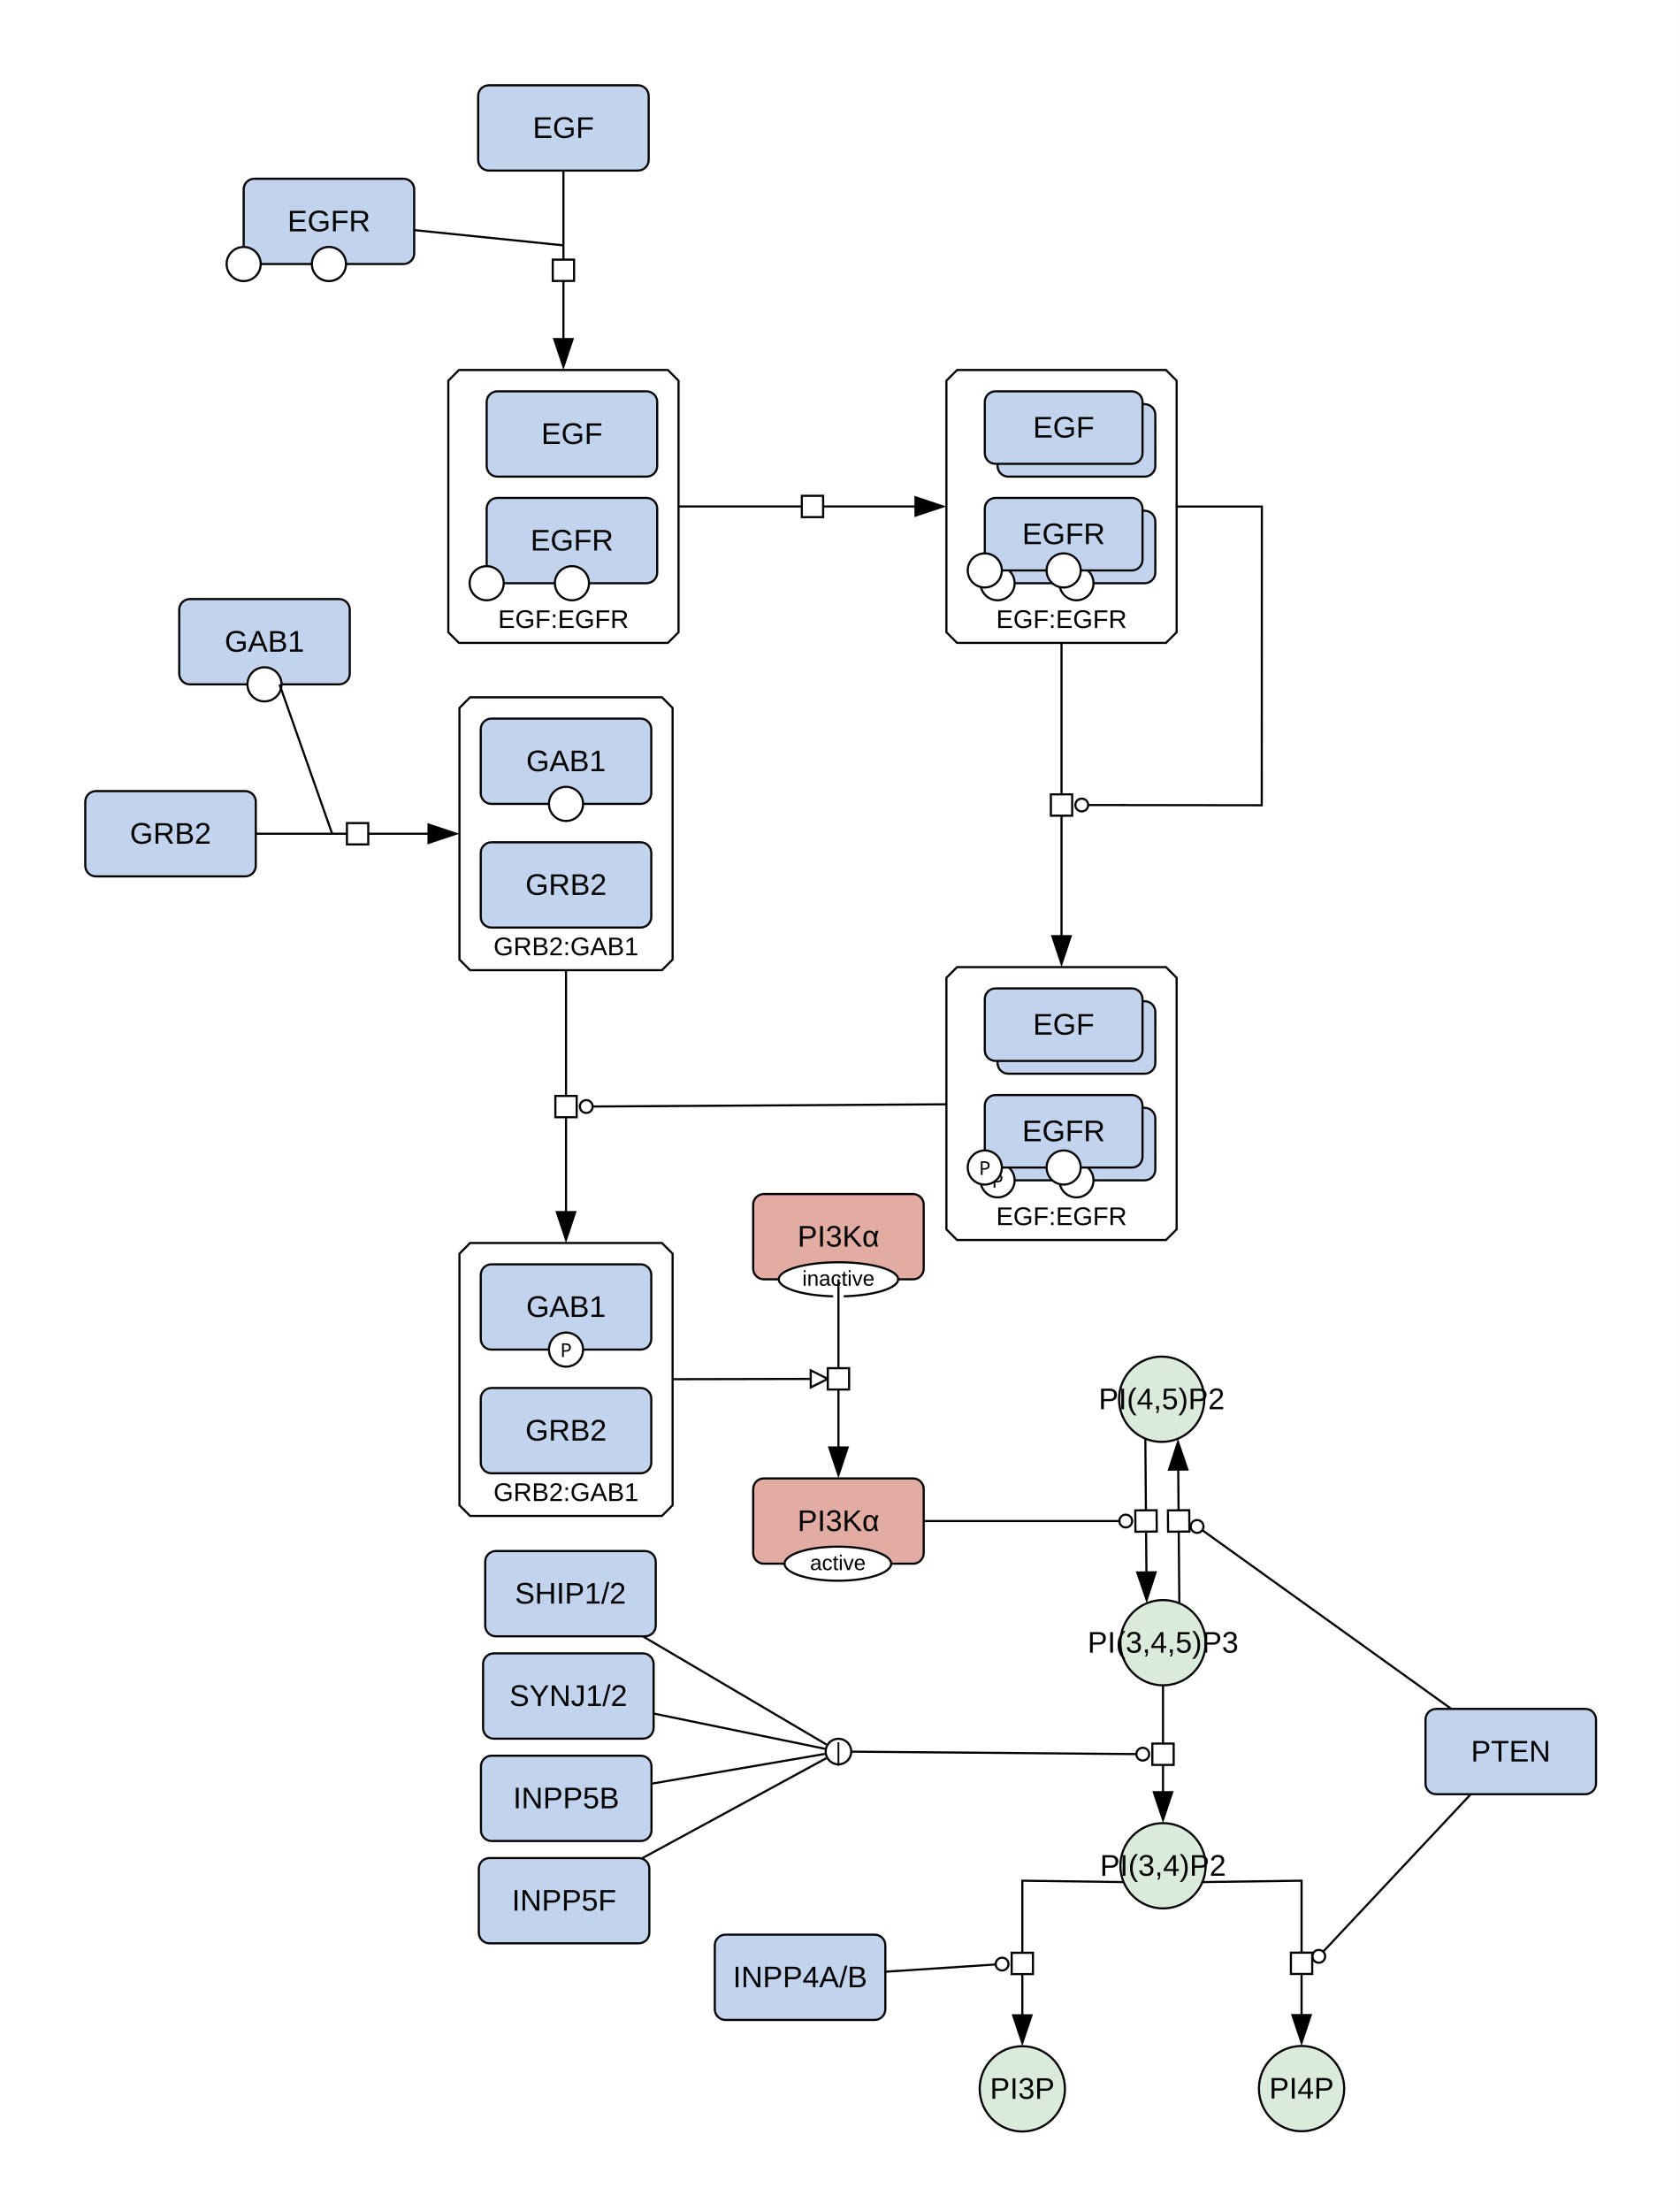
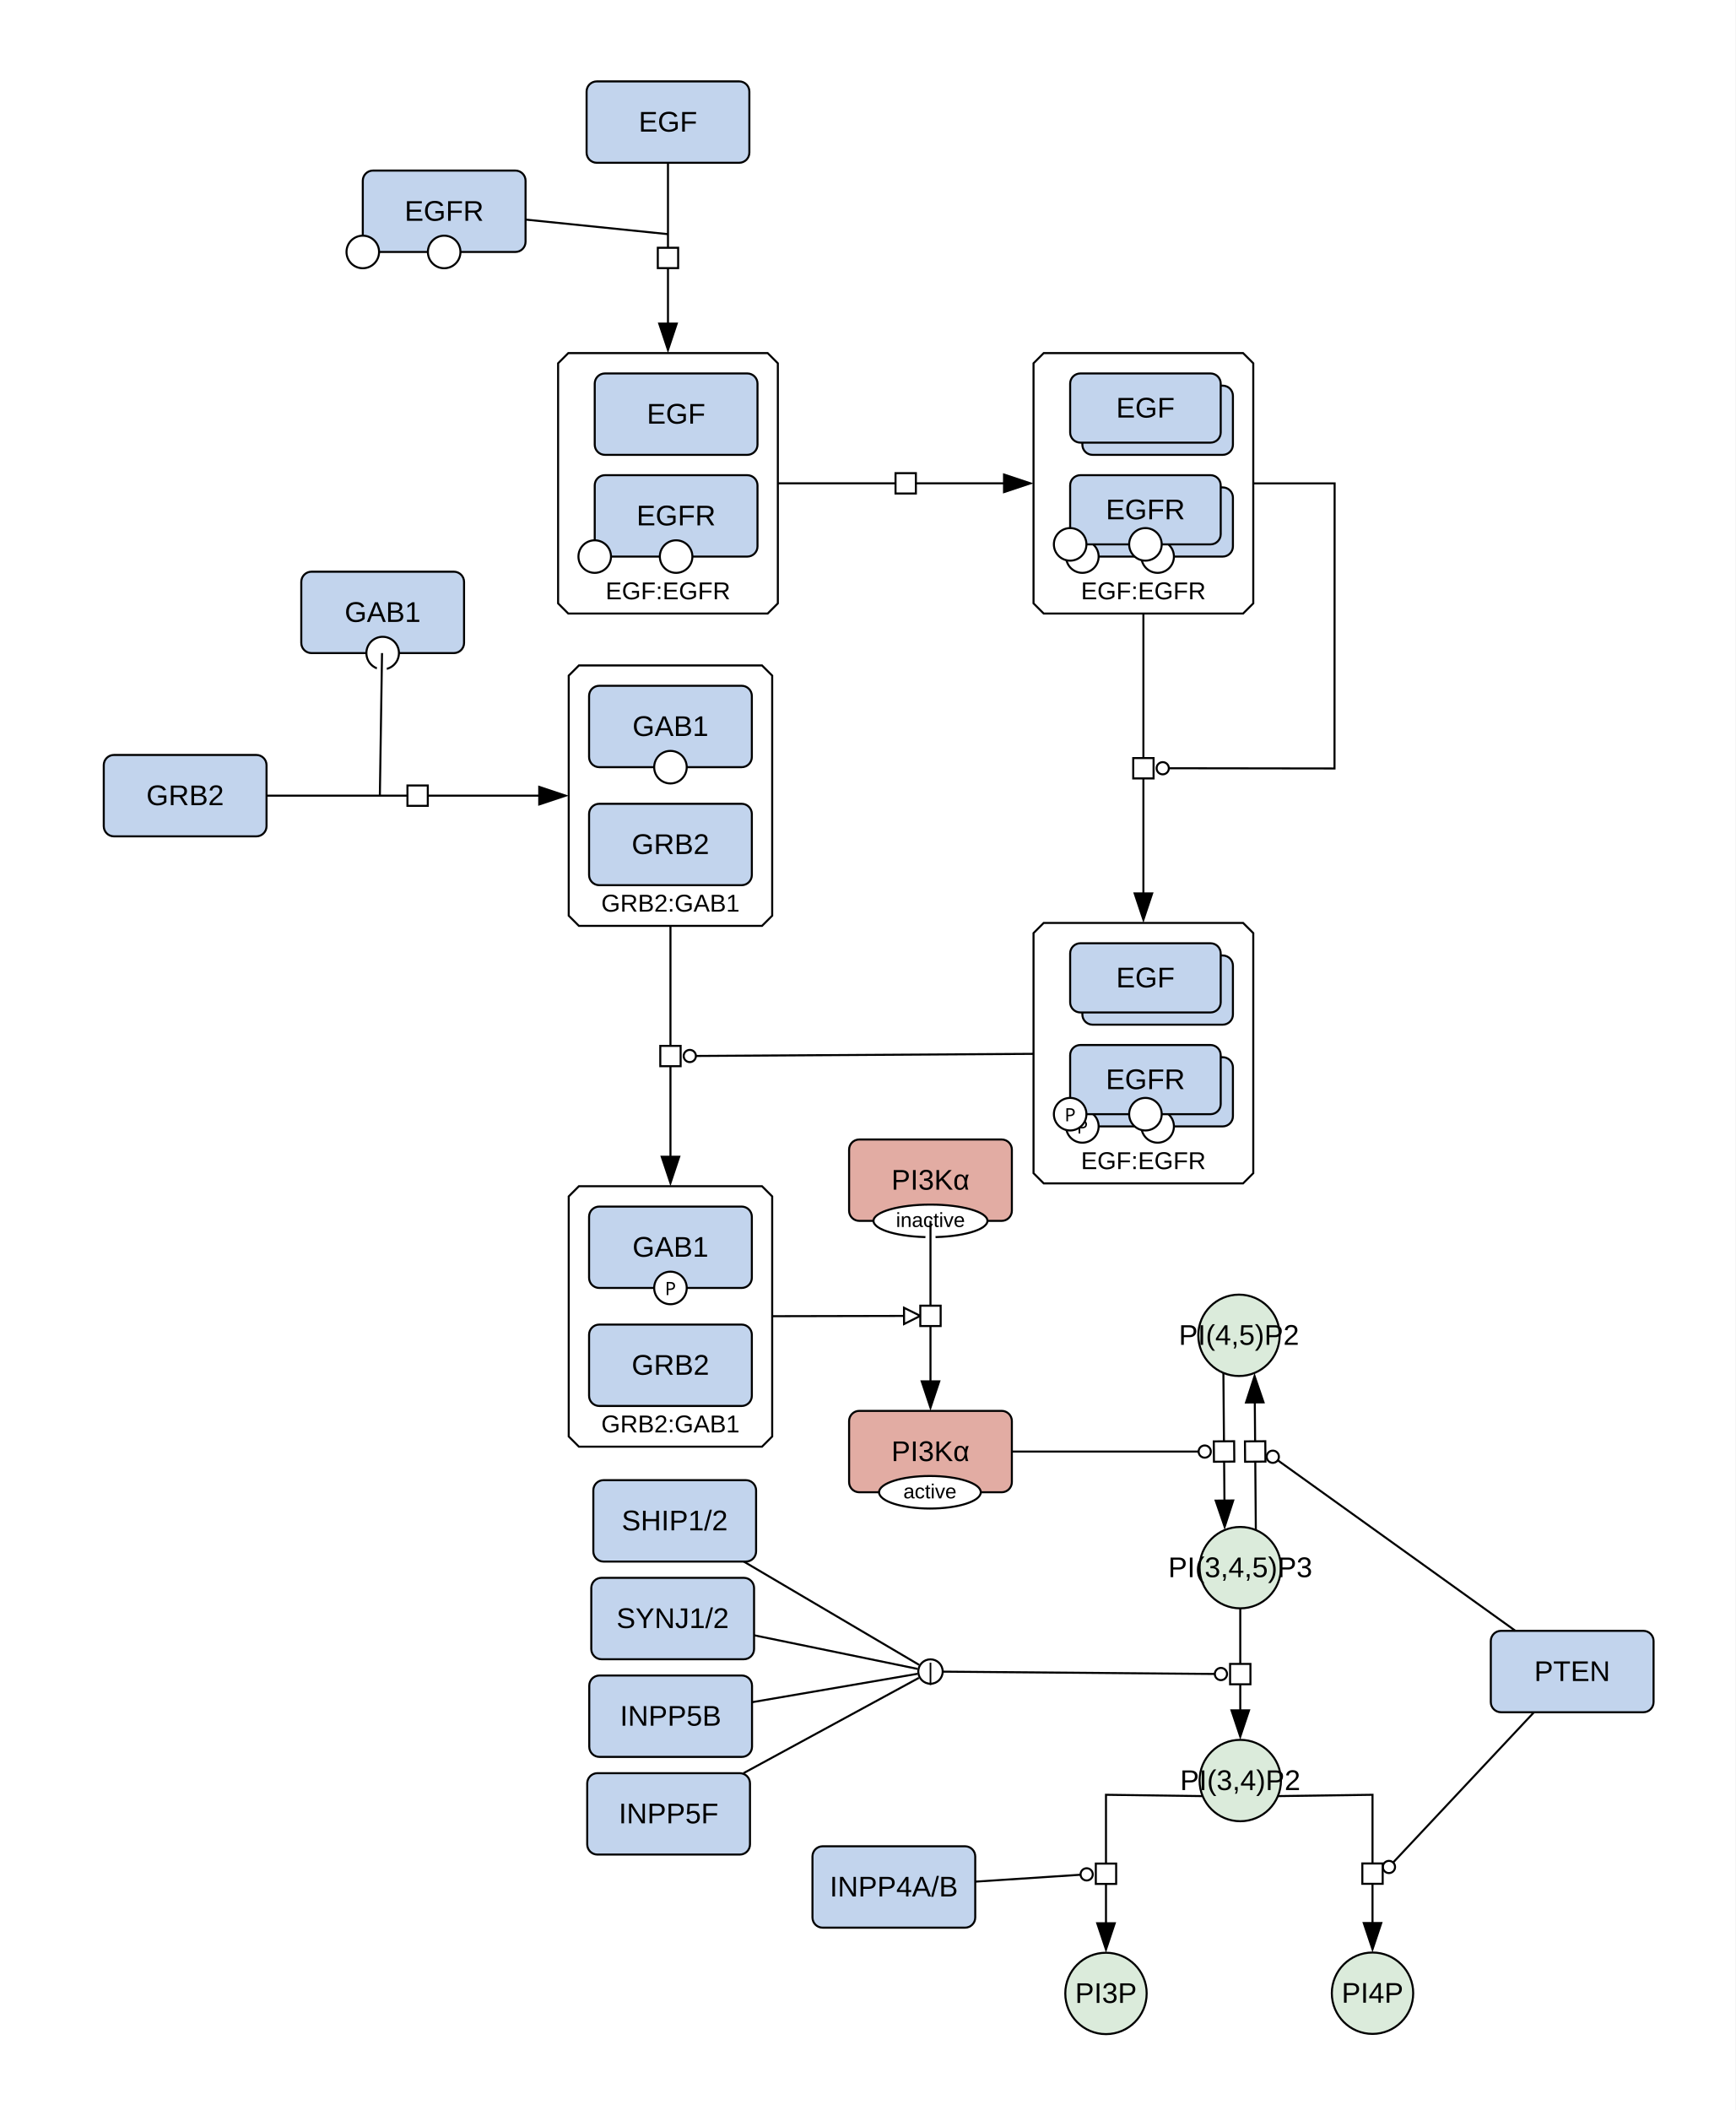
- <svg xmlns="http://www.w3.org/2000/svg" width="788" height="1037" viewBox="0 0 788 1037">
+ <svg xmlns="http://www.w3.org/2000/svg" width="853" height="1037" viewBox="0 0 853 1037">
  <rect width="100%" height="100%" fill="#fff" />
-   <polygon points="215.31,173.54 313.31,173.54 318.31,178.54 318.31,296.54 313.31,301.54 215.31,301.54 210.31,296.54 210.31,178.54" fill="#ffffff" stroke="#000" class="c-complex" />
-   <text x="264.31" y="294.54" font-family="'Dialog', 'Liberation Sans', Arial, sans-serif" font-size="12" text-anchor="middle" class="t-complex">EGF:EGFR</text>
-   <polygon points="220.53,582.99 310.53,582.99 315.53,587.99 315.53,705.99 310.53,710.99 220.53,710.99 215.53,705.99 215.53,587.99" fill="#ffffff" stroke="#000" class="c-complex" />
-   <text x="265.53" y="703.99" font-family="'Dialog', 'Liberation Sans', Arial, sans-serif" font-size="12" text-anchor="middle" class="t-complex">GRB2:GAB1</text>
-   <polygon points="448.98,173.54 546.98,173.54 551.98,178.54 551.98,296.54 546.98,301.54 448.98,301.54 443.98,296.54 443.98,178.54" fill="#ffffff" stroke="#000" class="c-complex" />
-   <text x="497.98" y="294.54" font-family="'Dialog', 'Liberation Sans', Arial, sans-serif" font-size="12" text-anchor="middle" class="t-complex">EGF:EGFR</text>
-   <polygon points="448.98,453.59 546.98,453.59 551.98,458.59 551.98,576.59 546.98,581.59 448.98,581.59 443.98,576.59 443.98,458.59" fill="#ffffff" stroke="#000" class="c-complex" />
-   <text x="497.98" y="574.59" font-family="'Dialog', 'Liberation Sans', Arial, sans-serif" font-size="12" text-anchor="middle" class="t-complex">EGF:EGFR</text>
-   <polygon points="220.53,327.04 310.53,327.04 315.53,332.04 315.53,450.04 310.53,455.04 220.53,455.04 215.53,450.04 215.53,332.04" fill="#ffffff" stroke="#000" class="c-complex" />
-   <text x="265.53" y="448.04" font-family="'Dialog', 'Liberation Sans', Arial, sans-serif" font-size="12" text-anchor="middle" class="t-complex">GRB2:GAB1</text>
-   <ellipse cx="544.96" cy="656.27" rx="20" ry="20" fill="#dbebdb" stroke="#000" class="c-metabolite" />
-   <text x="544.96" y="660.94" font-family="'Dialog', 'Liberation Sans', Arial, sans-serif" font-size="14" text-anchor="middle" class="t-metabolite">PI(4,5)P2</text>
-   <ellipse cx="545.59" cy="770.45" rx="20" ry="20" fill="#dbebdb" stroke="#000" class="c-metabolite" />
-   <text x="545.59" y="775.12" font-family="'Dialog', 'Liberation Sans', Arial, sans-serif" font-size="14" text-anchor="middle" class="t-metabolite">PI(3,4,5)P3</text>
-   <rect x="227.62" y="727.46" width="80" height="40" rx="5" fill="#c2d4ed" stroke="#000" class="c-protein" />
-   <text x="267.62" y="752.12" font-family="'Dialog', 'Liberation Sans', Arial, sans-serif" font-size="14" text-anchor="middle" class="t-protein">SHIP1/2</text>
-   <ellipse cx="479.59" cy="979.71" rx="20" ry="20" fill="#dbebdb" stroke="#000" class="c-metabolite" />
-   <text x="479.59" y="984.37" font-family="'Dialog', 'Liberation Sans', Arial, sans-serif" font-size="14" text-anchor="middle" class="t-metabolite">PI3P</text>
-   <ellipse cx="610.59" cy="979.6" rx="20" ry="20" fill="#dbebdb" stroke="#000" class="c-metabolite" />
-   <text x="610.59" y="984.27" font-family="'Dialog', 'Liberation Sans', Arial, sans-serif" font-size="14" text-anchor="middle" class="t-metabolite">PI4P</text>
-   <ellipse cx="545.59" cy="875.08" rx="20" ry="20" fill="#dbebdb" stroke="#000" class="c-metabolite" />
-   <text x="545.59" y="879.75" font-family="'Dialog', 'Liberation Sans', Arial, sans-serif" font-size="14" text-anchor="middle" class="t-metabolite">PI(3,4)P2</text>
-   <rect x="226.62" y="775.46" width="80" height="40" rx="5" fill="#c2d4ed" stroke="#000" class="c-protein" />
-   <text x="266.62" y="800.12" font-family="'Dialog', 'Liberation Sans', Arial, sans-serif" font-size="14" text-anchor="middle" class="t-protein">SYNJ1/2</text>
-   <rect x="225.62" y="823.46" width="80" height="40" rx="5" fill="#c2d4ed" stroke="#000" class="c-protein" />
-   <text x="265.62" y="848.12" font-family="'Dialog', 'Liberation Sans', Arial, sans-serif" font-size="14" text-anchor="middle" class="t-protein">INPP5B</text>
-   <rect x="224.62" y="871.46" width="80" height="40" rx="5" fill="#c2d4ed" stroke="#000" class="c-protein" />
-   <text x="264.62" y="896.12" font-family="'Dialog', 'Liberation Sans', Arial, sans-serif" font-size="14" text-anchor="middle" class="t-protein">INPP5F</text>
-   <rect x="668.73" y="801.51" width="80" height="40" rx="5" fill="#c2d4ed" stroke="#000" class="c-protein" />
-   <text x="708.73" y="826.18" font-family="'Dialog', 'Liberation Sans', Arial, sans-serif" font-size="14" text-anchor="middle" class="t-protein">PTEN</text>
-   <rect x="335.33" y="907.39" width="80" height="40" rx="5" fill="#c2d4ed" stroke="#000" class="c-protein" />
-   <text x="375.33" y="932.06" font-family="'Dialog', 'Liberation Sans', Arial, sans-serif" font-size="14" text-anchor="middle" class="t-protein">INPP4A/B</text>
-   <rect x="353.33" y="693.4" width="80" height="40" rx="5" fill="#e2aca3" stroke="#000" class="c-protein" />
-   <ellipse cx="393.06" cy="733.4" rx="25" ry="8" fill="#fff" stroke="#000" />
-   <text x="393.06" y="736.4" font-family="'Dialog', 'Liberation Sans', Arial, sans-serif" font-size="10" text-anchor="middle">active</text>
-   <text x="393.33" y="718.07" font-family="'Dialog', 'Liberation Sans', Arial, sans-serif" font-size="14" text-anchor="middle" class="t-protein">PI3Kα</text>
-   <rect x="353.33" y="560.02" width="80" height="40" rx="5" fill="#e2aca3" stroke="#000" class="c-protein" />
-   <ellipse cx="393.33" cy="600.02" rx="28" ry="8" fill="#fff" stroke="#000" />
-   <text x="393.33" y="603.02" font-family="'Dialog', 'Liberation Sans', Arial, sans-serif" font-size="10" text-anchor="middle">inactive</text>
-   <text x="393.33" y="584.69" font-family="'Dialog', 'Liberation Sans', Arial, sans-serif" font-size="14" text-anchor="middle" class="t-protein">PI3Kα</text>
-   <rect x="224.31" y="40" width="80" height="40" rx="5" fill="#c2d4ed" stroke="#000" class="c-protein" />
-   <text x="264.31" y="64.67" font-family="'Dialog', 'Liberation Sans', Arial, sans-serif" font-size="14" text-anchor="middle" class="t-protein">EGF</text>
-   <rect x="40" y="371.04" width="80" height="40" rx="5" fill="#c2d4ed" stroke="#000" class="c-protein" />
-   <text x="80" y="395.71" font-family="'Dialog', 'Liberation Sans', Arial, sans-serif" font-size="14" text-anchor="middle" class="t-protein">GRB2</text>
-   <rect x="114.31" y="83.83" width="80" height="40" rx="5" fill="#c2d4ed" stroke="#000" class="c-protein" />
-   <circle cx="114.31" cy="123.83" r="8" fill="#fff" stroke="#000" />
-   <circle cx="154.31" cy="123.83" r="8" fill="#fff" stroke="#000" />
-   <text x="154.31" y="108.5" font-family="'Dialog', 'Liberation Sans', Arial, sans-serif" font-size="14" text-anchor="middle" class="t-protein">EGFR</text>
-   <rect x="84.08" y="280.97" width="80" height="40" rx="5" fill="#c2d4ed" stroke="#000" class="c-protein" />
-   <circle cx="124.08" cy="320.97" r="8" fill="#fff" stroke="#000" />
-   <text x="124.08" y="305.64" font-family="'Dialog', 'Liberation Sans', Arial, sans-serif" font-size="14" text-anchor="middle" class="t-protein">GAB1</text>
-   <rect x="228.31" y="183.54" width="80" height="40" rx="5" fill="#c2d4ed" stroke="#000" class="c-protein" />
-   <text x="268.31" y="208.21" font-family="'Dialog', 'Liberation Sans', Arial, sans-serif" font-size="14" text-anchor="middle" class="t-protein">EGF</text>
-   <rect x="228.31" y="233.54" width="80" height="40" rx="5" fill="#c2d4ed" stroke="#000" class="c-protein" />
-   <circle cx="228.31" cy="273.54" r="8" fill="#fff" stroke="#000" />
-   <circle cx="268.31" cy="273.54" r="8" fill="#fff" stroke="#000" />
-   <text x="268.31" y="258.21" font-family="'Dialog', 'Liberation Sans', Arial, sans-serif" font-size="14" text-anchor="middle" class="t-protein">EGFR</text>
-   <rect x="225.53" y="650.99" width="80" height="40" rx="5" fill="#c2d4ed" stroke="#000" class="c-protein" />
-   <text x="265.53" y="675.65" font-family="'Dialog', 'Liberation Sans', Arial, sans-serif" font-size="14" text-anchor="middle" class="t-protein">GRB2</text>
-   <rect x="225.53" y="592.99" width="80" height="40" rx="5" fill="#c2d4ed" stroke="#000" class="c-protein" />
-   <circle cx="265.53" cy="632.99" r="8" fill="#fff" stroke="#000" />
-   <text x="265.53" y="636.49" font-family="sans-serif" font-size="9" text-anchor="middle">P</text>
-   <text x="265.53" y="617.65" font-family="'Dialog', 'Liberation Sans', Arial, sans-serif" font-size="14" text-anchor="middle" class="t-protein">GAB1</text>
-   <rect x="467.98" y="189.54" width="74" height="34" rx="5" fill="#c2d4ed" stroke="#000" class="c-protein" />
-   <rect x="461.98" y="183.54" width="74" height="34" rx="5" fill="#c2d4ed" stroke="#000" class="c-protein" />
-   <text x="498.98" y="205.21" font-family="'Dialog', 'Liberation Sans', Arial, sans-serif" font-size="14" text-anchor="middle" class="t-protein">EGF</text>
-   <rect x="467.98" y="239.54" width="74" height="34" rx="5" fill="#c2d4ed" stroke="#000" class="c-protein" />
-   <circle cx="467.98" cy="273.54" r="8" fill="#fff" stroke="#000" />
-   <circle cx="504.98" cy="273.54" r="8" fill="#fff" stroke="#000" />
-   <rect x="461.98" y="233.54" width="74" height="34" rx="5" fill="#c2d4ed" stroke="#000" class="c-protein" />
-   <circle cx="461.98" cy="267.54" r="8" fill="#fff" stroke="#000" />
-   <circle cx="498.98" cy="267.54" r="8" fill="#fff" stroke="#000" />
-   <text x="498.98" y="255.21" font-family="'Dialog', 'Liberation Sans', Arial, sans-serif" font-size="14" text-anchor="middle" class="t-protein">EGFR</text>
-   <rect x="467.98" y="469.59" width="74" height="34" rx="5" fill="#c2d4ed" stroke="#000" class="c-protein" />
-   <rect x="461.98" y="463.59" width="74" height="34" rx="5" fill="#c2d4ed" stroke="#000" class="c-protein" />
-   <text x="498.98" y="485.26" font-family="'Dialog', 'Liberation Sans', Arial, sans-serif" font-size="14" text-anchor="middle" class="t-protein">EGF</text>
-   <rect x="467.98" y="519.59" width="74" height="34" rx="5" fill="#c2d4ed" stroke="#000" class="c-protein" />
-   <circle cx="504.98" cy="553.59" r="8" fill="#fff" stroke="#000" />
-   <circle cx="467.98" cy="553.59" r="8" fill="#fff" stroke="#000" />
-   <text x="467.98" y="557.09" font-family="sans-serif" font-size="9" text-anchor="middle">P</text>
-   <rect x="461.98" y="513.59" width="74" height="34" rx="5" fill="#c2d4ed" stroke="#000" class="c-protein" />
-   <circle cx="498.98" cy="547.59" r="8" fill="#fff" stroke="#000" />
-   <circle cx="461.98" cy="547.59" r="8" fill="#fff" stroke="#000" />
-   <text x="461.98" y="551.09" font-family="sans-serif" font-size="9" text-anchor="middle">P</text>
-   <text x="498.98" y="535.26" font-family="'Dialog', 'Liberation Sans', Arial, sans-serif" font-size="14" text-anchor="middle" class="t-protein">EGFR</text>
-   <rect x="225.53" y="395.04" width="80" height="40" rx="5" fill="#c2d4ed" stroke="#000" class="c-protein" />
-   <text x="265.53" y="419.71" font-family="'Dialog', 'Liberation Sans', Arial, sans-serif" font-size="14" text-anchor="middle" class="t-protein">GRB2</text>
-   <rect x="225.53" y="337.04" width="80" height="40" rx="5" fill="#c2d4ed" stroke="#000" class="c-protein" />
-   <circle cx="265.53" cy="377.04" r="8" fill="#fff" stroke="#000" />
-   <text x="265.53" y="361.71" font-family="'Dialog', 'Liberation Sans', Arial, sans-serif" font-size="14" text-anchor="middle" class="t-protein">GAB1</text>
+   <polygon points="279.31,173.54 377.31,173.54 382.31,178.54 382.31,296.54 377.31,301.54 279.31,301.54 274.31,296.54 274.31,178.54" fill="#ffffff" stroke="#000" class="c-complex" />
+   <text x="328.31" y="294.54" font-family="'Dialog', 'Liberation Sans', Arial, sans-serif" font-size="12" text-anchor="middle" class="t-complex">EGF:EGFR</text>
+   <polygon points="284.53,582.99 374.53,582.99 379.53,587.99 379.53,705.99 374.53,710.99 284.53,710.99 279.53,705.99 279.53,587.99" fill="#ffffff" stroke="#000" class="c-complex" />
+   <text x="329.53" y="703.99" font-family="'Dialog', 'Liberation Sans', Arial, sans-serif" font-size="12" text-anchor="middle" class="t-complex">GRB2:GAB1</text>
+   <polygon points="512.98,173.54 610.98,173.54 615.98,178.54 615.98,296.54 610.98,301.54 512.98,301.54 507.98,296.54 507.98,178.54" fill="#ffffff" stroke="#000" class="c-complex" />
+   <text x="561.98" y="294.54" font-family="'Dialog', 'Liberation Sans', Arial, sans-serif" font-size="12" text-anchor="middle" class="t-complex">EGF:EGFR</text>
+   <polygon points="512.98,453.59 610.98,453.59 615.98,458.59 615.98,576.59 610.98,581.59 512.98,581.59 507.98,576.59 507.98,458.59" fill="#ffffff" stroke="#000" class="c-complex" />
+   <text x="561.98" y="574.59" font-family="'Dialog', 'Liberation Sans', Arial, sans-serif" font-size="12" text-anchor="middle" class="t-complex">EGF:EGFR</text>
+   <polygon points="284.53,327.04 374.53,327.04 379.53,332.04 379.53,450.04 374.53,455.04 284.53,455.04 279.53,450.04 279.53,332.04" fill="#ffffff" stroke="#000" class="c-complex" />
+   <text x="329.53" y="448.04" font-family="'Dialog', 'Liberation Sans', Arial, sans-serif" font-size="12" text-anchor="middle" class="t-complex">GRB2:GAB1</text>
+   <ellipse cx="608.96" cy="656.27" rx="20" ry="20" fill="#dbebdb" stroke="#000" class="c-metabolite" />
+   <text x="608.96" y="660.94" font-family="'Dialog', 'Liberation Sans', Arial, sans-serif" font-size="14" text-anchor="middle" class="t-metabolite">PI(4,5)P2</text>
+   <ellipse cx="609.59" cy="770.45" rx="20" ry="20" fill="#dbebdb" stroke="#000" class="c-metabolite" />
+   <text x="609.59" y="775.12" font-family="'Dialog', 'Liberation Sans', Arial, sans-serif" font-size="14" text-anchor="middle" class="t-metabolite">PI(3,4,5)P3</text>
+   <rect x="291.62" y="727.46" width="80" height="40" rx="5" fill="#c2d4ed" stroke="#000" class="c-protein" />
+   <text x="331.62" y="752.12" font-family="'Dialog', 'Liberation Sans', Arial, sans-serif" font-size="14" text-anchor="middle" class="t-protein">SHIP1/2</text>
+   <ellipse cx="543.59" cy="979.71" rx="20" ry="20" fill="#dbebdb" stroke="#000" class="c-metabolite" />
+   <text x="543.59" y="984.37" font-family="'Dialog', 'Liberation Sans', Arial, sans-serif" font-size="14" text-anchor="middle" class="t-metabolite">PI3P</text>
+   <ellipse cx="674.59" cy="979.6" rx="20" ry="20" fill="#dbebdb" stroke="#000" class="c-metabolite" />
+   <text x="674.59" y="984.27" font-family="'Dialog', 'Liberation Sans', Arial, sans-serif" font-size="14" text-anchor="middle" class="t-metabolite">PI4P</text>
+   <ellipse cx="609.59" cy="875.08" rx="20" ry="20" fill="#dbebdb" stroke="#000" class="c-metabolite" />
+   <text x="609.59" y="879.75" font-family="'Dialog', 'Liberation Sans', Arial, sans-serif" font-size="14" text-anchor="middle" class="t-metabolite">PI(3,4)P2</text>
+   <rect x="290.62" y="775.46" width="80" height="40" rx="5" fill="#c2d4ed" stroke="#000" class="c-protein" />
+   <text x="330.62" y="800.12" font-family="'Dialog', 'Liberation Sans', Arial, sans-serif" font-size="14" text-anchor="middle" class="t-protein">SYNJ1/2</text>
+   <rect x="289.62" y="823.46" width="80" height="40" rx="5" fill="#c2d4ed" stroke="#000" class="c-protein" />
+   <text x="329.62" y="848.12" font-family="'Dialog', 'Liberation Sans', Arial, sans-serif" font-size="14" text-anchor="middle" class="t-protein">INPP5B</text>
+   <rect x="288.62" y="871.46" width="80" height="40" rx="5" fill="#c2d4ed" stroke="#000" class="c-protein" />
+   <text x="328.62" y="896.12" font-family="'Dialog', 'Liberation Sans', Arial, sans-serif" font-size="14" text-anchor="middle" class="t-protein">INPP5F</text>
+   <rect x="732.73" y="801.51" width="80" height="40" rx="5" fill="#c2d4ed" stroke="#000" class="c-protein" />
+   <text x="772.73" y="826.18" font-family="'Dialog', 'Liberation Sans', Arial, sans-serif" font-size="14" text-anchor="middle" class="t-protein">PTEN</text>
+   <rect x="399.33" y="907.39" width="80" height="40" rx="5" fill="#c2d4ed" stroke="#000" class="c-protein" />
+   <text x="439.33" y="932.06" font-family="'Dialog', 'Liberation Sans', Arial, sans-serif" font-size="14" text-anchor="middle" class="t-protein">INPP4A/B</text>
+   <rect x="417.33" y="693.4" width="80" height="40" rx="5" fill="#e2aca3" stroke="#000" class="c-protein" />
+   <ellipse cx="457.06" cy="733.4" rx="25" ry="8" fill="#fff" stroke="#000" />
+   <text x="457.06" y="736.4" font-family="'Dialog', 'Liberation Sans', Arial, sans-serif" font-size="10" text-anchor="middle">active</text>
+   <text x="457.33" y="718.07" font-family="'Dialog', 'Liberation Sans', Arial, sans-serif" font-size="14" text-anchor="middle" class="t-protein">PI3Kα</text>
+   <rect x="417.33" y="560.02" width="80" height="40" rx="5" fill="#e2aca3" stroke="#000" class="c-protein" />
+   <ellipse cx="457.33" cy="600.02" rx="28" ry="8" fill="#fff" stroke="#000" />
+   <text x="457.33" y="603.02" font-family="'Dialog', 'Liberation Sans', Arial, sans-serif" font-size="10" text-anchor="middle">inactive</text>
+   <text x="457.33" y="584.69" font-family="'Dialog', 'Liberation Sans', Arial, sans-serif" font-size="14" text-anchor="middle" class="t-protein">PI3Kα</text>
+   <rect x="288.31" y="40" width="80" height="40" rx="5" fill="#c2d4ed" stroke="#000" class="c-protein" />
+   <text x="328.31" y="64.67" font-family="'Dialog', 'Liberation Sans', Arial, sans-serif" font-size="14" text-anchor="middle" class="t-protein">EGF</text>
+   <rect x="51" y="371.04" width="80" height="40" rx="5" fill="#c2d4ed" stroke="#000" class="c-protein" />
+   <text x="91" y="395.71" font-family="'Dialog', 'Liberation Sans', Arial, sans-serif" font-size="14" text-anchor="middle" class="t-protein">GRB2</text>
+   <rect x="178.31" y="83.83" width="80" height="40" rx="5" fill="#c2d4ed" stroke="#000" class="c-protein" />
+   <circle cx="178.31" cy="123.83" r="8" fill="#fff" stroke="#000" />
+   <circle cx="218.31" cy="123.83" r="8" fill="#fff" stroke="#000" />
+   <text x="218.31" y="108.5" font-family="'Dialog', 'Liberation Sans', Arial, sans-serif" font-size="14" text-anchor="middle" class="t-protein">EGFR</text>
+   <rect x="148.08" y="280.97" width="80" height="40" rx="5" fill="#c2d4ed" stroke="#000" class="c-protein" />
+   <circle cx="188.08" cy="320.97" r="8" fill="#fff" stroke="#000" />
+   <text x="188.08" y="305.64" font-family="'Dialog', 'Liberation Sans', Arial, sans-serif" font-size="14" text-anchor="middle" class="t-protein">GAB1</text>
+   <rect x="292.31" y="183.54" width="80" height="40" rx="5" fill="#c2d4ed" stroke="#000" class="c-protein" />
+   <text x="332.31" y="208.21" font-family="'Dialog', 'Liberation Sans', Arial, sans-serif" font-size="14" text-anchor="middle" class="t-protein">EGF</text>
+   <rect x="292.31" y="233.54" width="80" height="40" rx="5" fill="#c2d4ed" stroke="#000" class="c-protein" />
+   <circle cx="292.31" cy="273.54" r="8" fill="#fff" stroke="#000" />
+   <circle cx="332.31" cy="273.54" r="8" fill="#fff" stroke="#000" />
+   <text x="332.31" y="258.21" font-family="'Dialog', 'Liberation Sans', Arial, sans-serif" font-size="14" text-anchor="middle" class="t-protein">EGFR</text>
+   <rect x="289.53" y="650.99" width="80" height="40" rx="5" fill="#c2d4ed" stroke="#000" class="c-protein" />
+   <text x="329.53" y="675.65" font-family="'Dialog', 'Liberation Sans', Arial, sans-serif" font-size="14" text-anchor="middle" class="t-protein">GRB2</text>
+   <rect x="289.53" y="592.99" width="80" height="40" rx="5" fill="#c2d4ed" stroke="#000" class="c-protein" />
+   <circle cx="329.53" cy="632.99" r="8" fill="#fff" stroke="#000" />
+   <text x="329.53" y="636.49" font-family="sans-serif" font-size="9" text-anchor="middle">P</text>
+   <text x="329.53" y="617.65" font-family="'Dialog', 'Liberation Sans', Arial, sans-serif" font-size="14" text-anchor="middle" class="t-protein">GAB1</text>
+   <rect x="531.98" y="189.54" width="74" height="34" rx="5" fill="#c2d4ed" stroke="#000" class="c-protein" />
+   <rect x="525.98" y="183.54" width="74" height="34" rx="5" fill="#c2d4ed" stroke="#000" class="c-protein" />
+   <text x="562.98" y="205.21" font-family="'Dialog', 'Liberation Sans', Arial, sans-serif" font-size="14" text-anchor="middle" class="t-protein">EGF</text>
+   <rect x="531.98" y="239.54" width="74" height="34" rx="5" fill="#c2d4ed" stroke="#000" class="c-protein" />
+   <circle cx="531.98" cy="273.54" r="8" fill="#fff" stroke="#000" />
+   <circle cx="568.98" cy="273.54" r="8" fill="#fff" stroke="#000" />
+   <rect x="525.98" y="233.54" width="74" height="34" rx="5" fill="#c2d4ed" stroke="#000" class="c-protein" />
+   <circle cx="525.98" cy="267.54" r="8" fill="#fff" stroke="#000" />
+   <circle cx="562.98" cy="267.54" r="8" fill="#fff" stroke="#000" />
+   <text x="562.98" y="255.21" font-family="'Dialog', 'Liberation Sans', Arial, sans-serif" font-size="14" text-anchor="middle" class="t-protein">EGFR</text>
+   <rect x="531.98" y="469.59" width="74" height="34" rx="5" fill="#c2d4ed" stroke="#000" class="c-protein" />
+   <rect x="525.98" y="463.59" width="74" height="34" rx="5" fill="#c2d4ed" stroke="#000" class="c-protein" />
+   <text x="562.98" y="485.26" font-family="'Dialog', 'Liberation Sans', Arial, sans-serif" font-size="14" text-anchor="middle" class="t-protein">EGF</text>
+   <rect x="531.98" y="519.59" width="74" height="34" rx="5" fill="#c2d4ed" stroke="#000" class="c-protein" />
+   <circle cx="568.98" cy="553.59" r="8" fill="#fff" stroke="#000" />
+   <circle cx="531.98" cy="553.59" r="8" fill="#fff" stroke="#000" />
+   <text x="531.98" y="557.09" font-family="sans-serif" font-size="9" text-anchor="middle">P</text>
+   <rect x="525.98" y="513.59" width="74" height="34" rx="5" fill="#c2d4ed" stroke="#000" class="c-protein" />
+   <circle cx="562.98" cy="547.59" r="8" fill="#fff" stroke="#000" />
+   <circle cx="525.98" cy="547.59" r="8" fill="#fff" stroke="#000" />
+   <text x="525.98" y="551.09" font-family="sans-serif" font-size="9" text-anchor="middle">P</text>
+   <text x="562.98" y="535.26" font-family="'Dialog', 'Liberation Sans', Arial, sans-serif" font-size="14" text-anchor="middle" class="t-protein">EGFR</text>
+   <rect x="289.53" y="395.04" width="80" height="40" rx="5" fill="#c2d4ed" stroke="#000" class="c-protein" />
+   <text x="329.53" y="419.71" font-family="'Dialog', 'Liberation Sans', Arial, sans-serif" font-size="14" text-anchor="middle" class="t-protein">GRB2</text>
+   <rect x="289.53" y="337.04" width="80" height="40" rx="5" fill="#c2d4ed" stroke="#000" class="c-protein" />
+   <circle cx="329.53" cy="377.04" r="8" fill="#fff" stroke="#000" />
+   <text x="329.53" y="361.71" font-family="'Dialog', 'Liberation Sans', Arial, sans-serif" font-size="14" text-anchor="middle" class="t-protein">GAB1</text>
  <g fill="none" stroke="#fff" stroke-width="5" stroke-linecap="round" stroke-linejoin="round">
-     <polyline points="553.18,743.98 552.79,696.75" />
-     <polyline points="674.35,796.85 564.02,717.69" />
-     <polyline points="537.37,682.75 537.75,729.98" />
-     <polyline points="441.33,713.4 525.12,713.4" />
-     <polyline points="545.59,798.45 545.59,833.08" />
-     <polyline points="308.46,867.64 387.62,824.62" />
-     <polyline points="313.51,835.23 386.92,822.62" />
-     <polyline points="314.46,805.29 386.96,820.21" />
-     <polyline points="308.46,771.52 387.73,818.22" />
-     <polyline points="393.33,821.51 533.09,822.7" />
-     <polyline points="572.06,882.62 610.59,882.08 610.59,937.6" />
-     <polyline points="684.5,847.35 620.72,915.37" />
-     <polyline points="393.33,608.02 393.33,671.4" />
-     <polyline points="323.53,646.86 380.33,646.73" />
-     <polyline points="519.11,882.62 479.59,882.08 479.59,937.71" />
-     <polyline points="423.31,924.25 467.1,921.38" />
-     <polyline points="264.31,88 264.31,151.54" />
-     <polyline points="202.27,108.73 264.31,115.08" />
-     <polyline points="326.31,237.54 421.98,237.54" />
-     <polyline points="265.53,463.04 265.53,560.99" />
-     <polyline points="435.98,517.98 278.03,518.97" />
-     <polyline points="128,391.04 193.53,391.04" />
-     <polyline points="133.79,328.52 155.82,391.04" />
-     <polyline points="497.98,309.54 497.98,431.59" />
-     <polyline points="559.98,237.57 591.97,237.58 591.91,377.68 510.48,377.57" />
+     <polyline points="617.18,743.98 616.79,696.75" />
+     <polyline points="738.35,796.85 628.02,717.69" />
+     <polyline points="601.37,682.75 601.75,729.98" />
+     <polyline points="505.33,713.4 589.12,713.4" />
+     <polyline points="609.59,798.45 609.59,833.08" />
+     <polyline points="372.46,867.64 451.62,824.62" />
+     <polyline points="377.51,835.23 450.92,822.62" />
+     <polyline points="378.46,805.29 450.96,820.21" />
+     <polyline points="372.46,771.52 451.73,818.22" />
+     <polyline points="457.33,821.51 597.09,822.7" />
+     <polyline points="636.06,882.62 674.59,882.08 674.59,937.6" />
+     <polyline points="748.5,847.35 684.72,915.37" />
+     <polyline points="457.33,608.02 457.33,671.4" />
+     <polyline points="387.53,646.86 444.33,646.73" />
+     <polyline points="583.11,882.62 543.59,882.08 543.59,937.71" />
+     <polyline points="487.31,924.25 531.1,921.38" />
+     <polyline points="328.31,88 328.31,151.54" />
+     <polyline points="266.27,108.73 328.31,115.08" />
+     <polyline points="390.31,237.54 485.98,237.54" />
+     <polyline points="329.53,463.04 329.53,560.99" />
+     <polyline points="499.98,517.98 342.03,518.97" />
+     <polyline points="139,391.04 257.53,391.04" />
+     <polyline points="187.65,328.97 186.7,391.04" />
+     <polyline points="561.98,309.54 561.98,431.59" />
+     <polyline points="623.98,237.57 655.97,237.58 655.91,377.68 574.48,377.57" />
  </g>
-   <polygon points="552.61,674.75 557.73,689.71 547.73,689.79" fill="#000" />
-   <polyline points="553.24,751.97 552.73,688.75" fill="none" stroke="#000000" stroke-width="1" />
-   <circle cx="561.58" cy="715.94" r="3" fill="#fff" stroke="#000" />
-   <polyline points="680.85,801.51 564.02,717.69" fill="none" stroke="#000000" stroke-width="1" />
-   <rect x="-5" y="-5" width="10" height="10" fill="#fff" stroke="#000" transform="translate(552.93,713.36) rotate(-90.47)" />
-   <polygon points="537.93,751.97 532.81,737.02 542.81,736.93" fill="#000" />
-   <polyline points="537.3,674.75 537.82,737.98" fill="none" stroke="#000000" stroke-width="1" />
-   <circle cx="528.12" cy="713.4" r="3" fill="#fff" stroke="#000" />
-   <polyline points="433.33,713.4 525.12,713.4" fill="none" stroke="#000000" stroke-width="1" />
-   <rect x="-5" y="-5" width="10" height="10" fill="#fff" stroke="#000" transform="translate(537.62,713.36) rotate(89.53)" />
-   <polygon points="545.59,855.08 540.59,840.08 550.59,840.08" fill="#000" />
-   <polyline points="545.59,790.45 545.59,841.08" fill="none" stroke="#000000" stroke-width="1" />
-   <polyline points="301.43,871.46 387.62,824.62" fill="none" stroke="#000000" stroke-width="1" />
-   <polyline points="305.62,836.58 386.92,822.62" fill="none" stroke="#000000" stroke-width="1" />
-   <polyline points="306.62,803.68 386.96,820.21" fill="none" stroke="#000000" stroke-width="1" />
-   <polyline points="301.57,767.46 387.73,818.22" fill="none" stroke="#000000" stroke-width="1" />
-   <circle cx="536.09" cy="822.73" r="3" fill="#fff" stroke="#000" />
-   <polyline points="393.33,821.51 533.09,822.7" fill="none" stroke="#000000" stroke-width="1" />
-   <rect x="-5" y="-5" width="10" height="10" fill="#fff" stroke="#000" transform="translate(545.59,822.77) rotate(90)" />
-   <circle cx="393.33" cy="821.51" r="6" fill="#fff" stroke="#000" />
-   <text x="393.33" y="825.51" font-family="sans-serif" font-size="11" text-anchor="middle">|</text>
-   <polygon points="610.59,959.6 605.59,944.6 615.59,944.6" fill="#000" />
-   <polyline points="564.07,882.73 610.59,882.08 610.59,945.6" fill="none" stroke="#000000" stroke-width="1" />
-   <circle cx="618.67" cy="917.56" r="3" fill="#fff" stroke="#000" />
-   <polyline points="689.97,841.51 620.72,915.37" fill="none" stroke="#000000" stroke-width="1" />
-   <rect x="-5" y="-5" width="10" height="10" fill="#fff" stroke="#000" transform="translate(610.59,920.84) rotate(90)" />
-   <polygon points="393.33,693.4 388.33,678.4 398.33,678.4" fill="#000" />
-   <polyline points="393.33,600.02 393.33,679.4" fill="none" stroke="#000000" stroke-width="1" />
-   <polygon points="388.33,646.71 380.34,650.73 380.32,642.73" fill="#fff" stroke="#000" />
-   <polyline points="315.53,646.87 380.33,646.73" fill="none" stroke="#000000" stroke-width="1" />
-   <rect x="-5" y="-5" width="10" height="10" fill="#fff" stroke="#000" transform="translate(393.33,646.71) rotate(90)" />
-   <polygon points="479.59,959.71 474.59,944.71 484.59,944.71" fill="#000" />
-   <polyline points="527.11,882.73 479.59,882.08 479.59,945.71" fill="none" stroke="#000000" stroke-width="1" />
-   <circle cx="470.1" cy="921.19" r="3" fill="#fff" stroke="#000" />
-   <polyline points="415.33,924.77 467.1,921.38" fill="none" stroke="#000000" stroke-width="1" />
-   <rect x="-5" y="-5" width="10" height="10" fill="#fff" stroke="#000" transform="translate(479.59,920.89) rotate(90)" />
-   <polygon points="264.31,173.54 259.31,158.54 269.31,158.54" fill="#000" />
-   <polyline points="264.31,80 264.31,159.54" fill="none" stroke="#000000" stroke-width="1" />
-   <polyline points="194.31,107.92 264.31,115.08" fill="none" stroke="#000000" stroke-width="1" />
-   <rect x="-5" y="-5" width="10" height="10" fill="#fff" stroke="#000" transform="translate(264.31,126.77) rotate(90)" />
-   <polygon points="443.98,237.54 428.98,242.54 428.98,232.54" fill="#000" />
-   <polyline points="318.31,237.54 429.98,237.54" fill="none" stroke="#000000" stroke-width="1" />
-   <rect x="-5" y="-5" width="10" height="10" fill="#fff" stroke="#000" transform="translate(381.15,237.54) rotate(0)" />
-   <polygon points="265.53,582.99 260.53,567.99 270.53,567.99" fill="#000" />
-   <polyline points="265.53,455.04 265.53,568.99" fill="none" stroke="#000000" stroke-width="1" />
-   <circle cx="275.03" cy="518.99" r="3" fill="#fff" stroke="#000" />
-   <polyline points="443.98,517.93 278.03,518.97" fill="none" stroke="#000000" stroke-width="1" />
-   <rect x="-5" y="-5" width="10" height="10" fill="#fff" stroke="#000" transform="translate(265.53,519.01) rotate(90)" />
-   <polygon points="215.53,391.04 200.53,396.04 200.53,386.04" fill="#000" />
-   <polyline points="120,391.04 201.53,391.04" fill="none" stroke="#000000" stroke-width="1" />
-   <polyline points="131.13,320.97 155.82,391.04" fill="none" stroke="#000000" stroke-width="1" />
-   <rect x="-5" y="-5" width="10" height="10" fill="#fff" stroke="#000" transform="translate(167.76,391.04) rotate(0)" />
-   <polygon points="497.98,453.59 492.98,438.59 502.98,438.59" fill="#000" />
-   <polyline points="497.98,301.54 497.98,439.59" fill="none" stroke="#000000" stroke-width="1" />
-   <circle cx="507.48" cy="377.57" r="3" fill="#fff" stroke="#000" />
-   <polyline points="551.98,237.56 591.97,237.58 591.91,377.68 510.48,377.57" fill="none" stroke="#000000" stroke-width="1" />
-   <rect x="-5" y="-5" width="10" height="10" fill="#fff" stroke="#000" transform="translate(497.98,377.57) rotate(90)" />
+   <polygon points="616.61,674.75 621.73,689.71 611.73,689.79" fill="#000" />
+   <polyline points="617.24,751.97 616.73,688.75" fill="none" stroke="#000000" stroke-width="1" />
+   <circle cx="625.58" cy="715.94" r="3" fill="#fff" stroke="#000" />
+   <polyline points="744.85,801.51 628.02,717.69" fill="none" stroke="#000000" stroke-width="1" />
+   <rect x="-5" y="-5" width="10" height="10" fill="#fff" stroke="#000" transform="translate(616.93,713.36) rotate(-90.47)" />
+   <polygon points="601.93,751.97 596.81,737.02 606.81,736.93" fill="#000" />
+   <polyline points="601.3,674.75 601.82,737.98" fill="none" stroke="#000000" stroke-width="1" />
+   <circle cx="592.12" cy="713.4" r="3" fill="#fff" stroke="#000" />
+   <polyline points="497.33,713.4 589.12,713.4" fill="none" stroke="#000000" stroke-width="1" />
+   <rect x="-5" y="-5" width="10" height="10" fill="#fff" stroke="#000" transform="translate(601.62,713.36) rotate(89.53)" />
+   <polygon points="609.59,855.08 604.59,840.08 614.59,840.08" fill="#000" />
+   <polyline points="609.59,790.45 609.59,841.08" fill="none" stroke="#000000" stroke-width="1" />
+   <polyline points="365.43,871.46 451.62,824.62" fill="none" stroke="#000000" stroke-width="1" />
+   <polyline points="369.62,836.58 450.92,822.62" fill="none" stroke="#000000" stroke-width="1" />
+   <polyline points="370.62,803.68 450.96,820.21" fill="none" stroke="#000000" stroke-width="1" />
+   <polyline points="365.57,767.46 451.73,818.22" fill="none" stroke="#000000" stroke-width="1" />
+   <circle cx="600.09" cy="822.73" r="3" fill="#fff" stroke="#000" />
+   <polyline points="457.33,821.51 597.09,822.7" fill="none" stroke="#000000" stroke-width="1" />
+   <rect x="-5" y="-5" width="10" height="10" fill="#fff" stroke="#000" transform="translate(609.59,822.77) rotate(90)" />
+   <circle cx="457.33" cy="821.51" r="6" fill="#fff" stroke="#000" />
+   <text x="457.33" y="825.51" font-family="sans-serif" font-size="11" text-anchor="middle">|</text>
+   <polygon points="674.59,959.6 669.59,944.6 679.59,944.6" fill="#000" />
+   <polyline points="628.07,882.73 674.59,882.08 674.59,945.6" fill="none" stroke="#000000" stroke-width="1" />
+   <circle cx="682.67" cy="917.56" r="3" fill="#fff" stroke="#000" />
+   <polyline points="753.97,841.51 684.72,915.37" fill="none" stroke="#000000" stroke-width="1" />
+   <rect x="-5" y="-5" width="10" height="10" fill="#fff" stroke="#000" transform="translate(674.59,920.84) rotate(90)" />
+   <polygon points="457.33,693.4 452.33,678.4 462.33,678.4" fill="#000" />
+   <polyline points="457.33,600.02 457.33,679.4" fill="none" stroke="#000000" stroke-width="1" />
+   <polygon points="452.33,646.71 444.34,650.73 444.32,642.73" fill="#fff" stroke="#000" />
+   <polyline points="379.53,646.87 444.33,646.73" fill="none" stroke="#000000" stroke-width="1" />
+   <rect x="-5" y="-5" width="10" height="10" fill="#fff" stroke="#000" transform="translate(457.33,646.71) rotate(90)" />
+   <polygon points="543.59,959.71 538.59,944.71 548.59,944.71" fill="#000" />
+   <polyline points="591.11,882.73 543.59,882.08 543.59,945.71" fill="none" stroke="#000000" stroke-width="1" />
+   <circle cx="534.1" cy="921.19" r="3" fill="#fff" stroke="#000" />
+   <polyline points="479.33,924.77 531.1,921.38" fill="none" stroke="#000000" stroke-width="1" />
+   <rect x="-5" y="-5" width="10" height="10" fill="#fff" stroke="#000" transform="translate(543.59,920.89) rotate(90)" />
+   <polygon points="328.31,173.54 323.31,158.54 333.31,158.54" fill="#000" />
+   <polyline points="328.31,80 328.31,159.54" fill="none" stroke="#000000" stroke-width="1" />
+   <polyline points="258.31,107.92 328.31,115.08" fill="none" stroke="#000000" stroke-width="1" />
+   <rect x="-5" y="-5" width="10" height="10" fill="#fff" stroke="#000" transform="translate(328.31,126.77) rotate(90)" />
+   <polygon points="507.98,237.54 492.98,242.54 492.98,232.54" fill="#000" />
+   <polyline points="382.31,237.54 493.98,237.54" fill="none" stroke="#000000" stroke-width="1" />
+   <rect x="-5" y="-5" width="10" height="10" fill="#fff" stroke="#000" transform="translate(445.15,237.54) rotate(0)" />
+   <polygon points="329.53,582.99 324.53,567.99 334.53,567.99" fill="#000" />
+   <polyline points="329.53,455.04 329.53,568.99" fill="none" stroke="#000000" stroke-width="1" />
+   <circle cx="339.03" cy="518.99" r="3" fill="#fff" stroke="#000" />
+   <polyline points="507.98,517.93 342.03,518.97" fill="none" stroke="#000000" stroke-width="1" />
+   <rect x="-5" y="-5" width="10" height="10" fill="#fff" stroke="#000" transform="translate(329.53,519.01) rotate(90)" />
+   <polygon points="279.53,391.04 264.53,396.04 264.53,386.04" fill="#000" />
+   <polyline points="131,391.04 265.53,391.04" fill="none" stroke="#000000" stroke-width="1" />
+   <polyline points="187.77,320.97 186.7,391.04" fill="none" stroke="#000000" stroke-width="1" />
+   <rect x="-5" y="-5" width="10" height="10" fill="#fff" stroke="#000" transform="translate(205.26,391.04) rotate(0)" />
+   <polygon points="561.98,453.59 556.98,438.59 566.98,438.59" fill="#000" />
+   <polyline points="561.98,301.54 561.98,439.59" fill="none" stroke="#000000" stroke-width="1" />
+   <circle cx="571.48" cy="377.57" r="3" fill="#fff" stroke="#000" />
+   <polyline points="615.98,237.56 655.97,237.58 655.91,377.68 574.48,377.57" fill="none" stroke="#000000" stroke-width="1" />
+   <rect x="-5" y="-5" width="10" height="10" fill="#fff" stroke="#000" transform="translate(561.98,377.57) rotate(90)" />
</svg>
